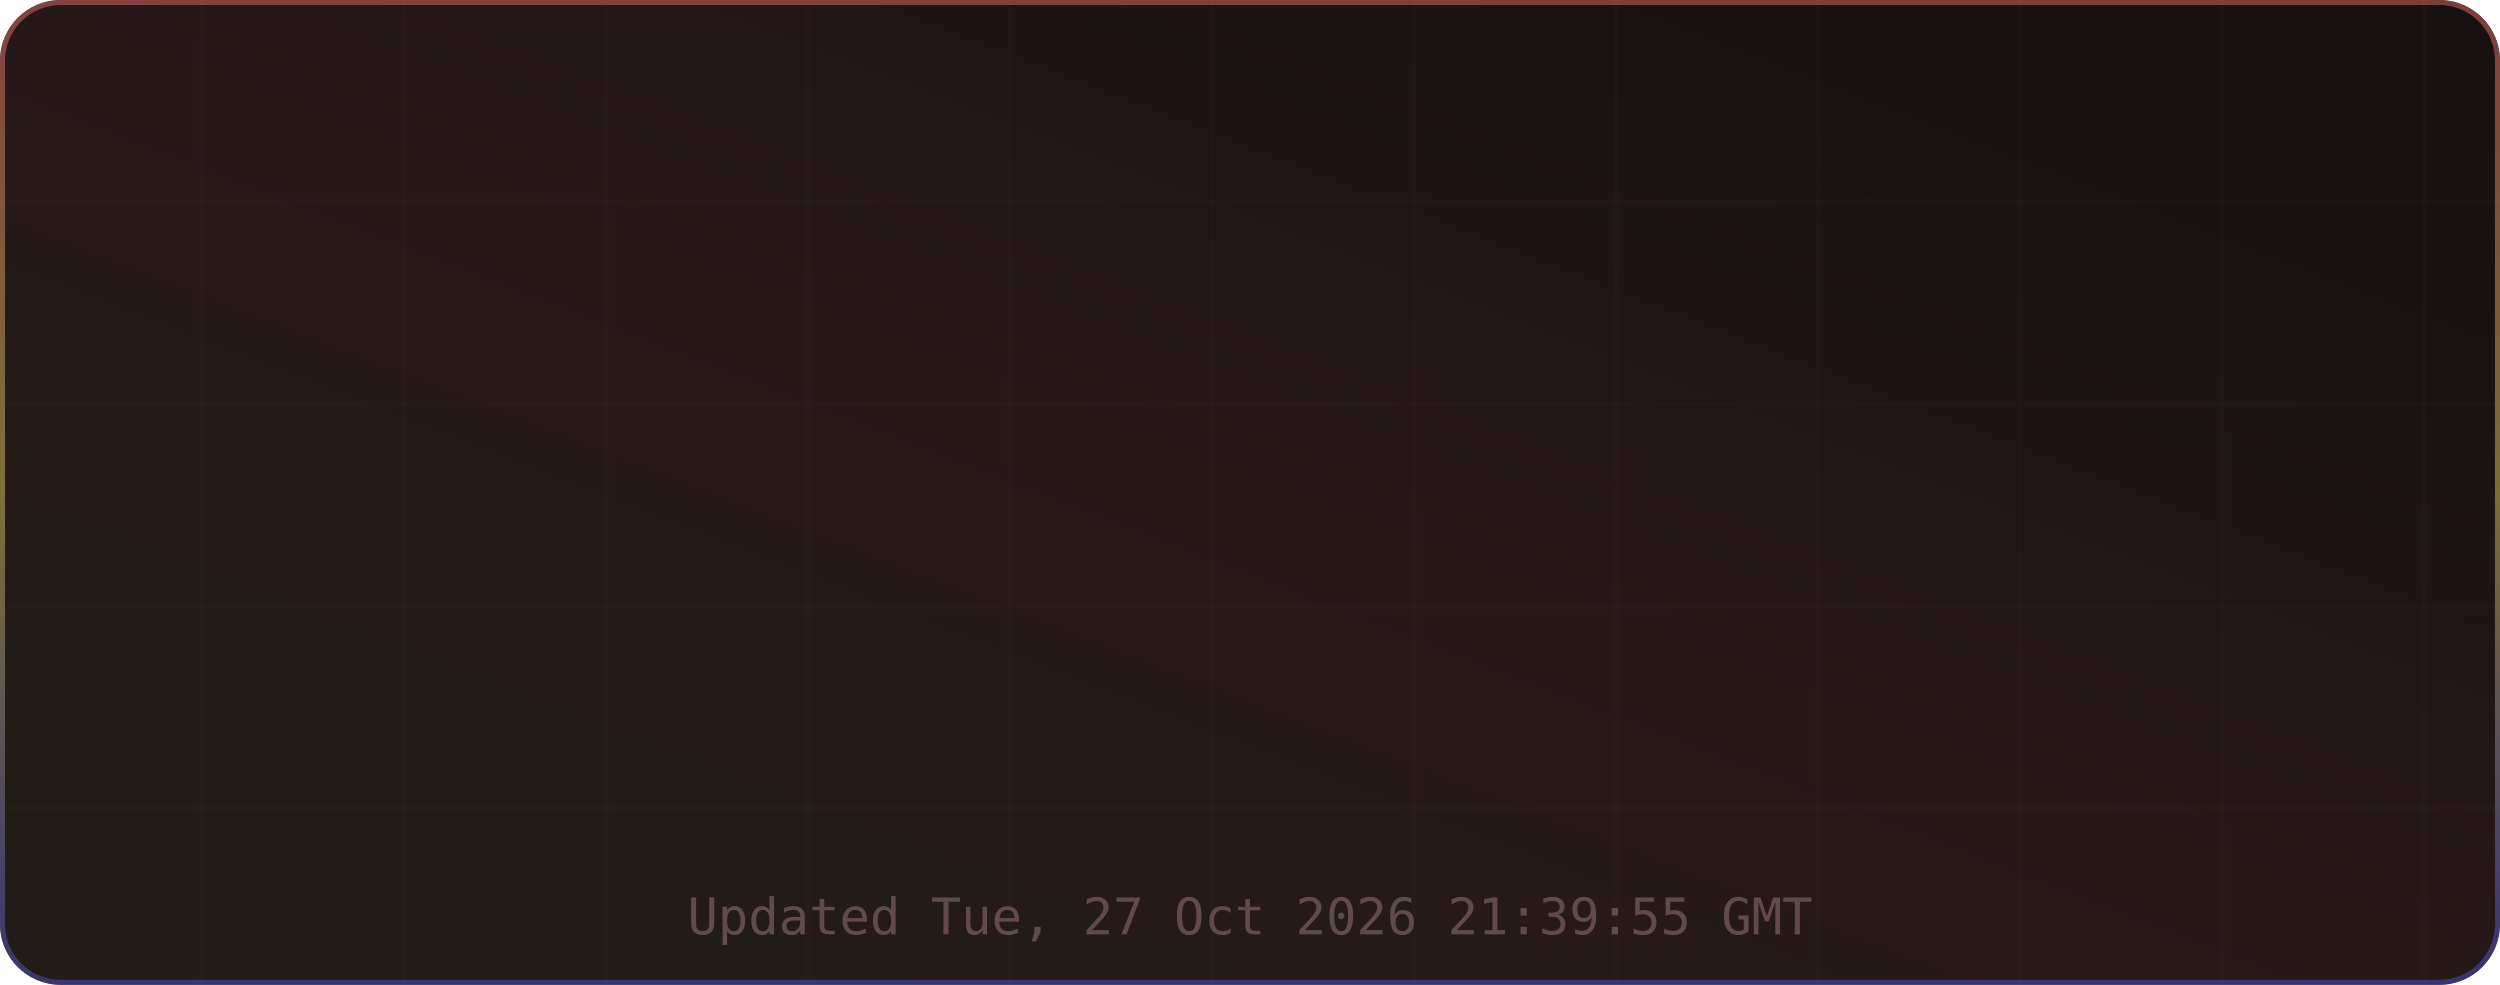
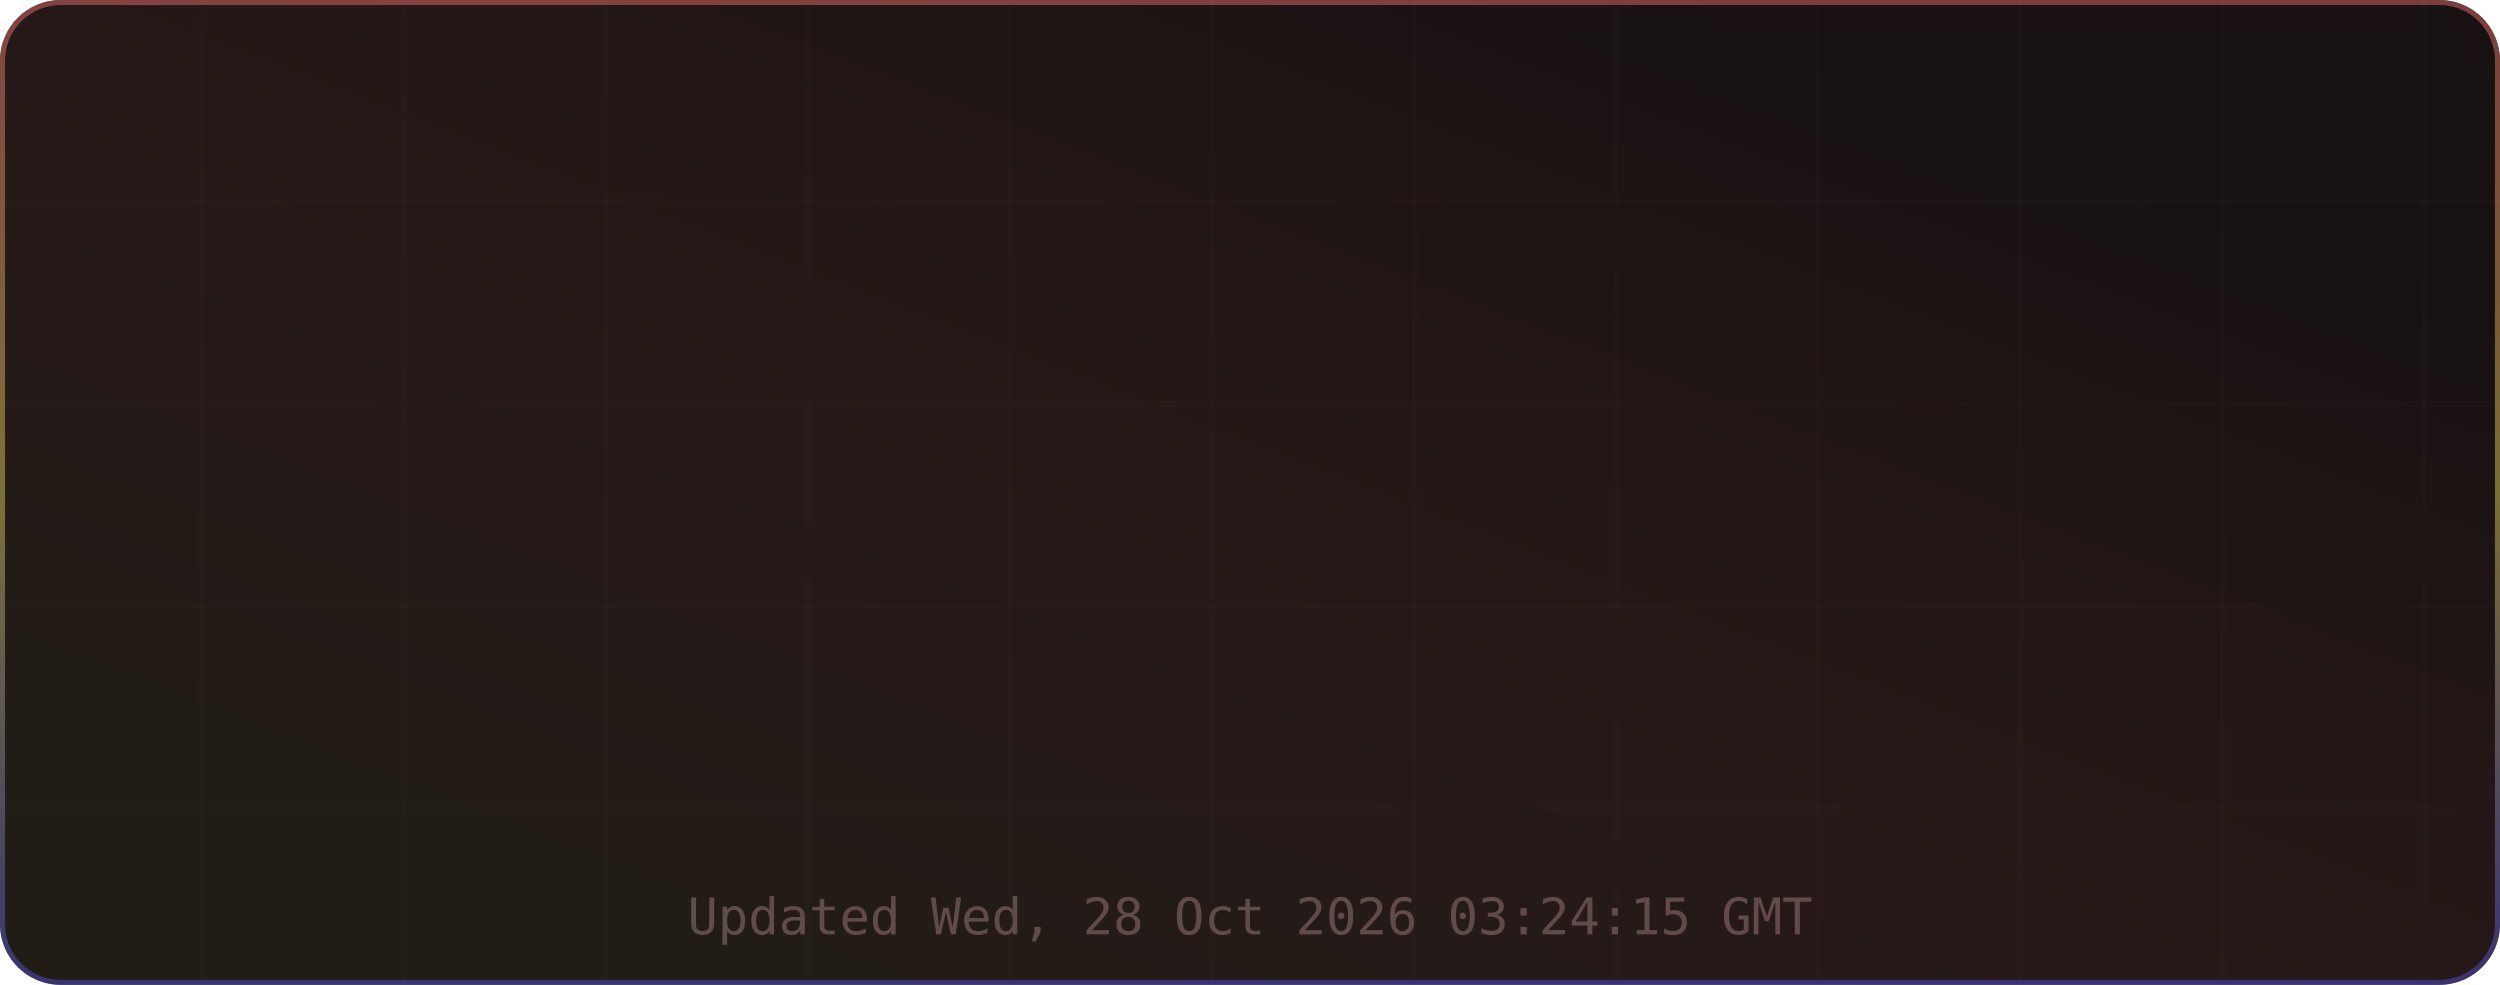
<svg xmlns="http://www.w3.org/2000/svg" width="495" height="195" viewBox="0 0 495 195" role="img" aria-label="TM's GitHub Stats">
  <defs>
    <linearGradient id="grad-bg" x1="0.85" y1="0.15" x2="0.15" y2="0.85" gradientUnits="objectBoundingBox">
      <stop offset="0%" stop-color="#171111" />
      <stop offset="50%" stop-color="#271818" />
      <stop offset="100%" stop-color="#221c16" />
      <animateTransform attributeName="gradientTransform" type="rotate" values="0 0.5 0.5; 360 0.5 0.5" dur="12s" repeatCount="indefinite" />
    </linearGradient>
    <linearGradient id="grad-accent" x1="0.5" y1="0" x2="0.5" y2="1" gradientUnits="objectBoundingBox">
      <stop offset="0%" stop-color="#e06c6c" />
      <stop offset="50%" stop-color="#d6c85c" />
      <stop offset="100%" stop-color="#4d4dcb" />
      <animateTransform attributeName="gradientTransform" type="rotate" values="0 0.5 0.5; 360 0.5 0.5" dur="8s" repeatCount="indefinite" />
    </linearGradient>
    <linearGradient id="grad-chart" x1="0.5" y1="0" x2="0.5" y2="1" gradientUnits="objectBoundingBox">
      <stop offset="0%" stop-color="#e06c6c" stop-opacity="0.9" />
      <stop offset="100%" stop-color="#d6c85c" stop-opacity="0.7" />
    </linearGradient>
    <radialGradient id="grad-glow" cx="0.5" cy="0.5" r="0.6" gradientUnits="objectBoundingBox">
      <stop offset="0%" stop-color="#e06c6c" stop-opacity="0.3" />
      <stop offset="100%" stop-color="#e06c6c" stop-opacity="0" />
    </radialGradient>
    <filter id="drop-shadow" x="-20%" y="-20%" width="140%" height="140%">
      <feGaussianBlur in="SourceAlpha" stdDeviation="3" />
      <feOffset dx="0" dy="2" />
      <feComponentTransfer>
        <feFuncA type="linear" slope="0.4" />
      </feComponentTransfer>
      <feMerge>
        <feMergeNode />
        <feMergeNode in="SourceGraphic" />
      </feMerge>
    </filter>
    <filter id="glow-filter" x="-30%" y="-30%" width="160%" height="160%">
      <feGaussianBlur stdDeviation="4" result="blur" />
      <feMerge>
        <feMergeNode in="blur" />
        <feMergeNode in="SourceGraphic" />
      </feMerge>
    </filter>
    <clipPath id="card-clip">
      <rect width="495" height="195" rx="12" ry="12" />
    </clipPath>
  </defs>
  <defs>
    <filter id="noise" x="0" y="0" width="100%" height="100%">
      <feTurbulence type="fractalNoise" baseFrequency="0.65" numOctaves="3" stitchTiles="stitch" />
      <feColorMatrix type="saturate" values="0" />
      <feBlend in="SourceGraphic" mode="overlay" result="blend" />
      <feComposite in="blend" in2="SourceGraphic" operator="in" />
    </filter>
  </defs>
  <g clip-path="url(#card-clip)">
    <rect x="0" y="0" width="495" height="195" rx="12" ry="12" fill="url(#grad-bg)" clip-path="url(#card-clip)" />
    <g opacity="1">
      <line x1="40" y1="0" x2="40" y2="195" stroke="#432d2d" stroke-width="1" opacity="0.08" />
      <line x1="80" y1="0" x2="80" y2="195" stroke="#432d2d" stroke-width="1" opacity="0.08" />
      <line x1="120" y1="0" x2="120" y2="195" stroke="#432d2d" stroke-width="1" opacity="0.08" />
      <line x1="160" y1="0" x2="160" y2="195" stroke="#432d2d" stroke-width="1" opacity="0.08" />
      <line x1="200" y1="0" x2="200" y2="195" stroke="#432d2d" stroke-width="1" opacity="0.08" />
      <line x1="240" y1="0" x2="240" y2="195" stroke="#432d2d" stroke-width="1" opacity="0.08" />
      <line x1="280" y1="0" x2="280" y2="195" stroke="#432d2d" stroke-width="1" opacity="0.08" />
      <line x1="320" y1="0" x2="320" y2="195" stroke="#432d2d" stroke-width="1" opacity="0.08" />
      <line x1="360" y1="0" x2="360" y2="195" stroke="#432d2d" stroke-width="1" opacity="0.08" />
      <line x1="400" y1="0" x2="400" y2="195" stroke="#432d2d" stroke-width="1" opacity="0.08" />
      <line x1="440" y1="0" x2="440" y2="195" stroke="#432d2d" stroke-width="1" opacity="0.08" />
      <line x1="480" y1="0" x2="480" y2="195" stroke="#432d2d" stroke-width="1" opacity="0.08" />
      <line x1="0" y1="40" x2="495" y2="40" stroke="#432d2d" stroke-width="1" opacity="0.08" />
      <line x1="0" y1="80" x2="495" y2="80" stroke="#432d2d" stroke-width="1" opacity="0.08" />
      <line x1="0" y1="120" x2="495" y2="120" stroke="#432d2d" stroke-width="1" opacity="0.08" />
      <line x1="0" y1="160" x2="495" y2="160" stroke="#432d2d" stroke-width="1" opacity="0.08" />
    </g>
    <rect x="0.5" y="0.5" width="494" height="194" rx="11.5" fill="none" stroke="url(#grad-accent)" stroke-width="1" opacity="0.5" />
    <g id="title-section" opacity="0">
      <text x="20" y="36" font-size="18" dominant-baseline="middle">⚡</text>
      <text x="42" y="36" font-size="16" font-family="ui-monospace,SFMono-Regular,Menlo,monospace" font-weight="700" fill="#e6edf3" text-anchor="start" dominant-baseline="middle" letter-spacing="0.5">TM's GitHub Stats</text>
      <text x="42" y="50" font-size="11" font-family="ui-monospace,SFMono-Regular,Menlo,monospace" fill="#9d7b7b" text-anchor="start" dominant-baseline="middle" opacity="0.8">@MatrixTM26 · 2026 stats</text>
      <line id="title-line" x1="16" y1="52" x2="479" y2="52" stroke="url(#grad-accent)" stroke-width="1" opacity="0.4" />
      <animate attributeName="opacity" from="0" to="1" dur="0.5s" begin="0s" fill="freeze" calcMode="spline" keySplines="0.4 0 0.2 1" keyTimes="0;1" />
    </g>
    <g transform="translate(0, 56)">
      <g opacity="0">
        <text x="73.875" y="22" font-size="13" font-family="ui-monospace,SFMono-Regular,Menlo,monospace" fill="#e06c6c" text-anchor="middle" dominant-baseline="middle" filter="url(#glow-filter)">◈</text>
        <text x="73.875" y="38" font-size="18" font-family="ui-monospace,SFMono-Regular,Menlo,monospace" font-weight="700" fill="#e6edf3" text-anchor="middle" dominant-baseline="middle">10.4K</text>
        <text x="73.875" y="54" font-size="9" font-family="ui-monospace,SFMono-Regular,Menlo,monospace" fill="#9d7b7b" text-anchor="middle" dominant-baseline="middle" letter-spacing="0.3">Commits</text>
        <animate attributeName="opacity" from="0" to="1" dur="0.5s" begin="0.1s" fill="freeze" calcMode="spline" keySplines="0.4 0 0.2 1" keyTimes="0;1" />
      </g>
      <g opacity="0">
        <text x="189.625" y="22" font-size="13" font-family="ui-monospace,SFMono-Regular,Menlo,monospace" fill="#e06c6c" text-anchor="middle" dominant-baseline="middle" filter="url(#glow-filter)">⌥</text>
        <text x="189.625" y="38" font-size="18" font-family="ui-monospace,SFMono-Regular,Menlo,monospace" font-weight="700" fill="#e6edf3" text-anchor="middle" dominant-baseline="middle">157</text>
        <text x="189.625" y="54" font-size="9" font-family="ui-monospace,SFMono-Regular,Menlo,monospace" fill="#9d7b7b" text-anchor="middle" dominant-baseline="middle" letter-spacing="0.3">Pull Requests</text>
        <animate attributeName="opacity" from="0" to="1" dur="0.5s" begin="0.17s" fill="freeze" calcMode="spline" keySplines="0.4 0 0.2 1" keyTimes="0;1" />
      </g>
      <g opacity="0">
        <text x="305.375" y="22" font-size="13" font-family="ui-monospace,SFMono-Regular,Menlo,monospace" fill="#e06c6c" text-anchor="middle" dominant-baseline="middle" filter="url(#glow-filter)">◎</text>
        <text x="305.375" y="38" font-size="18" font-family="ui-monospace,SFMono-Regular,Menlo,monospace" font-weight="700" fill="#e6edf3" text-anchor="middle" dominant-baseline="middle">1</text>
        <text x="305.375" y="54" font-size="9" font-family="ui-monospace,SFMono-Regular,Menlo,monospace" fill="#9d7b7b" text-anchor="middle" dominant-baseline="middle" letter-spacing="0.3">Issues</text>
        <animate attributeName="opacity" from="0" to="1" dur="0.5s" begin="0.24s" fill="freeze" calcMode="spline" keySplines="0.4 0 0.2 1" keyTimes="0;1" />
      </g>
      <g opacity="0">
        <text x="421.125" y="22" font-size="13" font-family="ui-monospace,SFMono-Regular,Menlo,monospace" fill="#e06c6c" text-anchor="middle" dominant-baseline="middle" filter="url(#glow-filter)">✦</text>
        <text x="421.125" y="38" font-size="18" font-family="ui-monospace,SFMono-Regular,Menlo,monospace" font-weight="700" fill="#e6edf3" text-anchor="middle" dominant-baseline="middle">2</text>
        <text x="421.125" y="54" font-size="9" font-family="ui-monospace,SFMono-Regular,Menlo,monospace" fill="#9d7b7b" text-anchor="middle" dominant-baseline="middle" letter-spacing="0.3">Reviews</text>
        <animate attributeName="opacity" from="0" to="1" dur="0.5s" begin="0.31s" fill="freeze" calcMode="spline" keySplines="0.4 0 0.2 1" keyTimes="0;1" />
      </g>
      <g opacity="0">
        <text x="73.875" y="77" font-size="13" font-family="ui-monospace,SFMono-Regular,Menlo,monospace" fill="#e06c6c" text-anchor="middle" dominant-baseline="middle" filter="url(#glow-filter)">★</text>
        <text x="73.875" y="93" font-size="18" font-family="ui-monospace,SFMono-Regular,Menlo,monospace" font-weight="700" fill="#e6edf3" text-anchor="middle" dominant-baseline="middle">118</text>
        <text x="73.875" y="109" font-size="9" font-family="ui-monospace,SFMono-Regular,Menlo,monospace" fill="#9d7b7b" text-anchor="middle" dominant-baseline="middle" letter-spacing="0.3">Stars Earned</text>
        <animate attributeName="opacity" from="0" to="1" dur="0.5s" begin="0.38s" fill="freeze" calcMode="spline" keySplines="0.4 0 0.2 1" keyTimes="0;1" />
      </g>
      <g opacity="0">
        <text x="189.625" y="77" font-size="13" font-family="ui-monospace,SFMono-Regular,Menlo,monospace" fill="#e06c6c" text-anchor="middle" dominant-baseline="middle" filter="url(#glow-filter)">⊗</text>
        <text x="189.625" y="93" font-size="18" font-family="ui-monospace,SFMono-Regular,Menlo,monospace" font-weight="700" fill="#e6edf3" text-anchor="middle" dominant-baseline="middle">17</text>
        <text x="189.625" y="109" font-size="9" font-family="ui-monospace,SFMono-Regular,Menlo,monospace" fill="#9d7b7b" text-anchor="middle" dominant-baseline="middle" letter-spacing="0.3">Forks</text>
        <animate attributeName="opacity" from="0" to="1" dur="0.5s" begin="0.45s" fill="freeze" calcMode="spline" keySplines="0.4 0 0.2 1" keyTimes="0;1" />
      </g>
      <g opacity="0">
        <text x="305.375" y="77" font-size="13" font-family="ui-monospace,SFMono-Regular,Menlo,monospace" fill="#e06c6c" text-anchor="middle" dominant-baseline="middle" filter="url(#glow-filter)">◉</text>
        <text x="305.375" y="93" font-size="18" font-family="ui-monospace,SFMono-Regular,Menlo,monospace" font-weight="700" fill="#e6edf3" text-anchor="middle" dominant-baseline="middle">20</text>
        <text x="305.375" y="109" font-size="9" font-family="ui-monospace,SFMono-Regular,Menlo,monospace" fill="#9d7b7b" text-anchor="middle" dominant-baseline="middle" letter-spacing="0.3">Followers</text>
        <animate attributeName="opacity" from="0" to="1" dur="0.5s" begin="0.52s" fill="freeze" calcMode="spline" keySplines="0.4 0 0.2 1" keyTimes="0;1" />
      </g>
      <g opacity="0">
        <text x="421.125" y="77" font-size="13" font-family="ui-monospace,SFMono-Regular,Menlo,monospace" fill="#e06c6c" text-anchor="middle" dominant-baseline="middle" filter="url(#glow-filter)">⚑</text>
        <text x="421.125" y="93" font-size="18" font-family="ui-monospace,SFMono-Regular,Menlo,monospace" font-weight="700" fill="#e6edf3" text-anchor="middle" dominant-baseline="middle">2</text>
        <text x="421.125" y="109" font-size="9" font-family="ui-monospace,SFMono-Regular,Menlo,monospace" fill="#9d7b7b" text-anchor="middle" dominant-baseline="middle" letter-spacing="0.3">Day Streak</text>
        <animate attributeName="opacity" from="0" to="1" dur="0.5s" begin="0.59s" fill="freeze" calcMode="spline" keySplines="0.4 0 0.2 1" keyTimes="0;1" />
      </g>
      <g opacity="0">
        <circle cx="450" cy="-24" r="32" fill="none" stroke="#432d2d" stroke-width="2" />
        <circle cx="450" cy="-24" r="32" fill="none" stroke="url(#grad-accent)" stroke-width="2.5" stroke-dasharray="201.06" stroke-dashoffset="201.06" stroke-linecap="round" transform="rotate(-90 450 -24)">
          <animate attributeName="stroke-dashoffset" from="201.062" to="180.956" dur="1.5s" begin="0.3s" fill="freeze" calcMode="spline" keySplines="0.4 0 0.2 1" keyTimes="0;1" />
        </circle>
        <text x="450" y="-30" font-size="18" font-family="ui-monospace,SFMono-Regular,Menlo,monospace" font-weight="700" fill="#e06c6c" text-anchor="middle" filter="url(#glow-filter)">A+</text>
        <text x="450" y="-14" font-size="8" font-family="ui-monospace,SFMono-Regular,Menlo,monospace" fill="#9d7b7b" text-anchor="middle" letter-spacing="1">RANK</text>
        <text x="450" y="-4" font-size="8" font-family="ui-monospace,SFMono-Regular,Menlo,monospace" fill="#9d7b7b" text-anchor="middle" opacity="0.7">Top 10%</text>
        <animate attributeName="opacity" from="0" to="1" dur="0.6s" begin="0.2s" fill="freeze" calcMode="spline" keySplines="0.4 0 0.2 1" keyTimes="0;1" />
      </g>
    </g>
-     <text x="247.5" y="185" font-size="10" font-family="ui-monospace,SFMono-Regular,Menlo,monospace" fill="#9d7b7b" text-anchor="middle" opacity="0.5">Updated Tue, 27 Oct 2026 21:39:55 GMT</text>
+     <text x="247.5" y="185" font-size="10" font-family="ui-monospace,SFMono-Regular,Menlo,monospace" fill="#9d7b7b" text-anchor="middle" opacity="0.5">Updated Wed, 28 Oct 2026 03:24:15 GMT</text>
  </g>
</svg>
